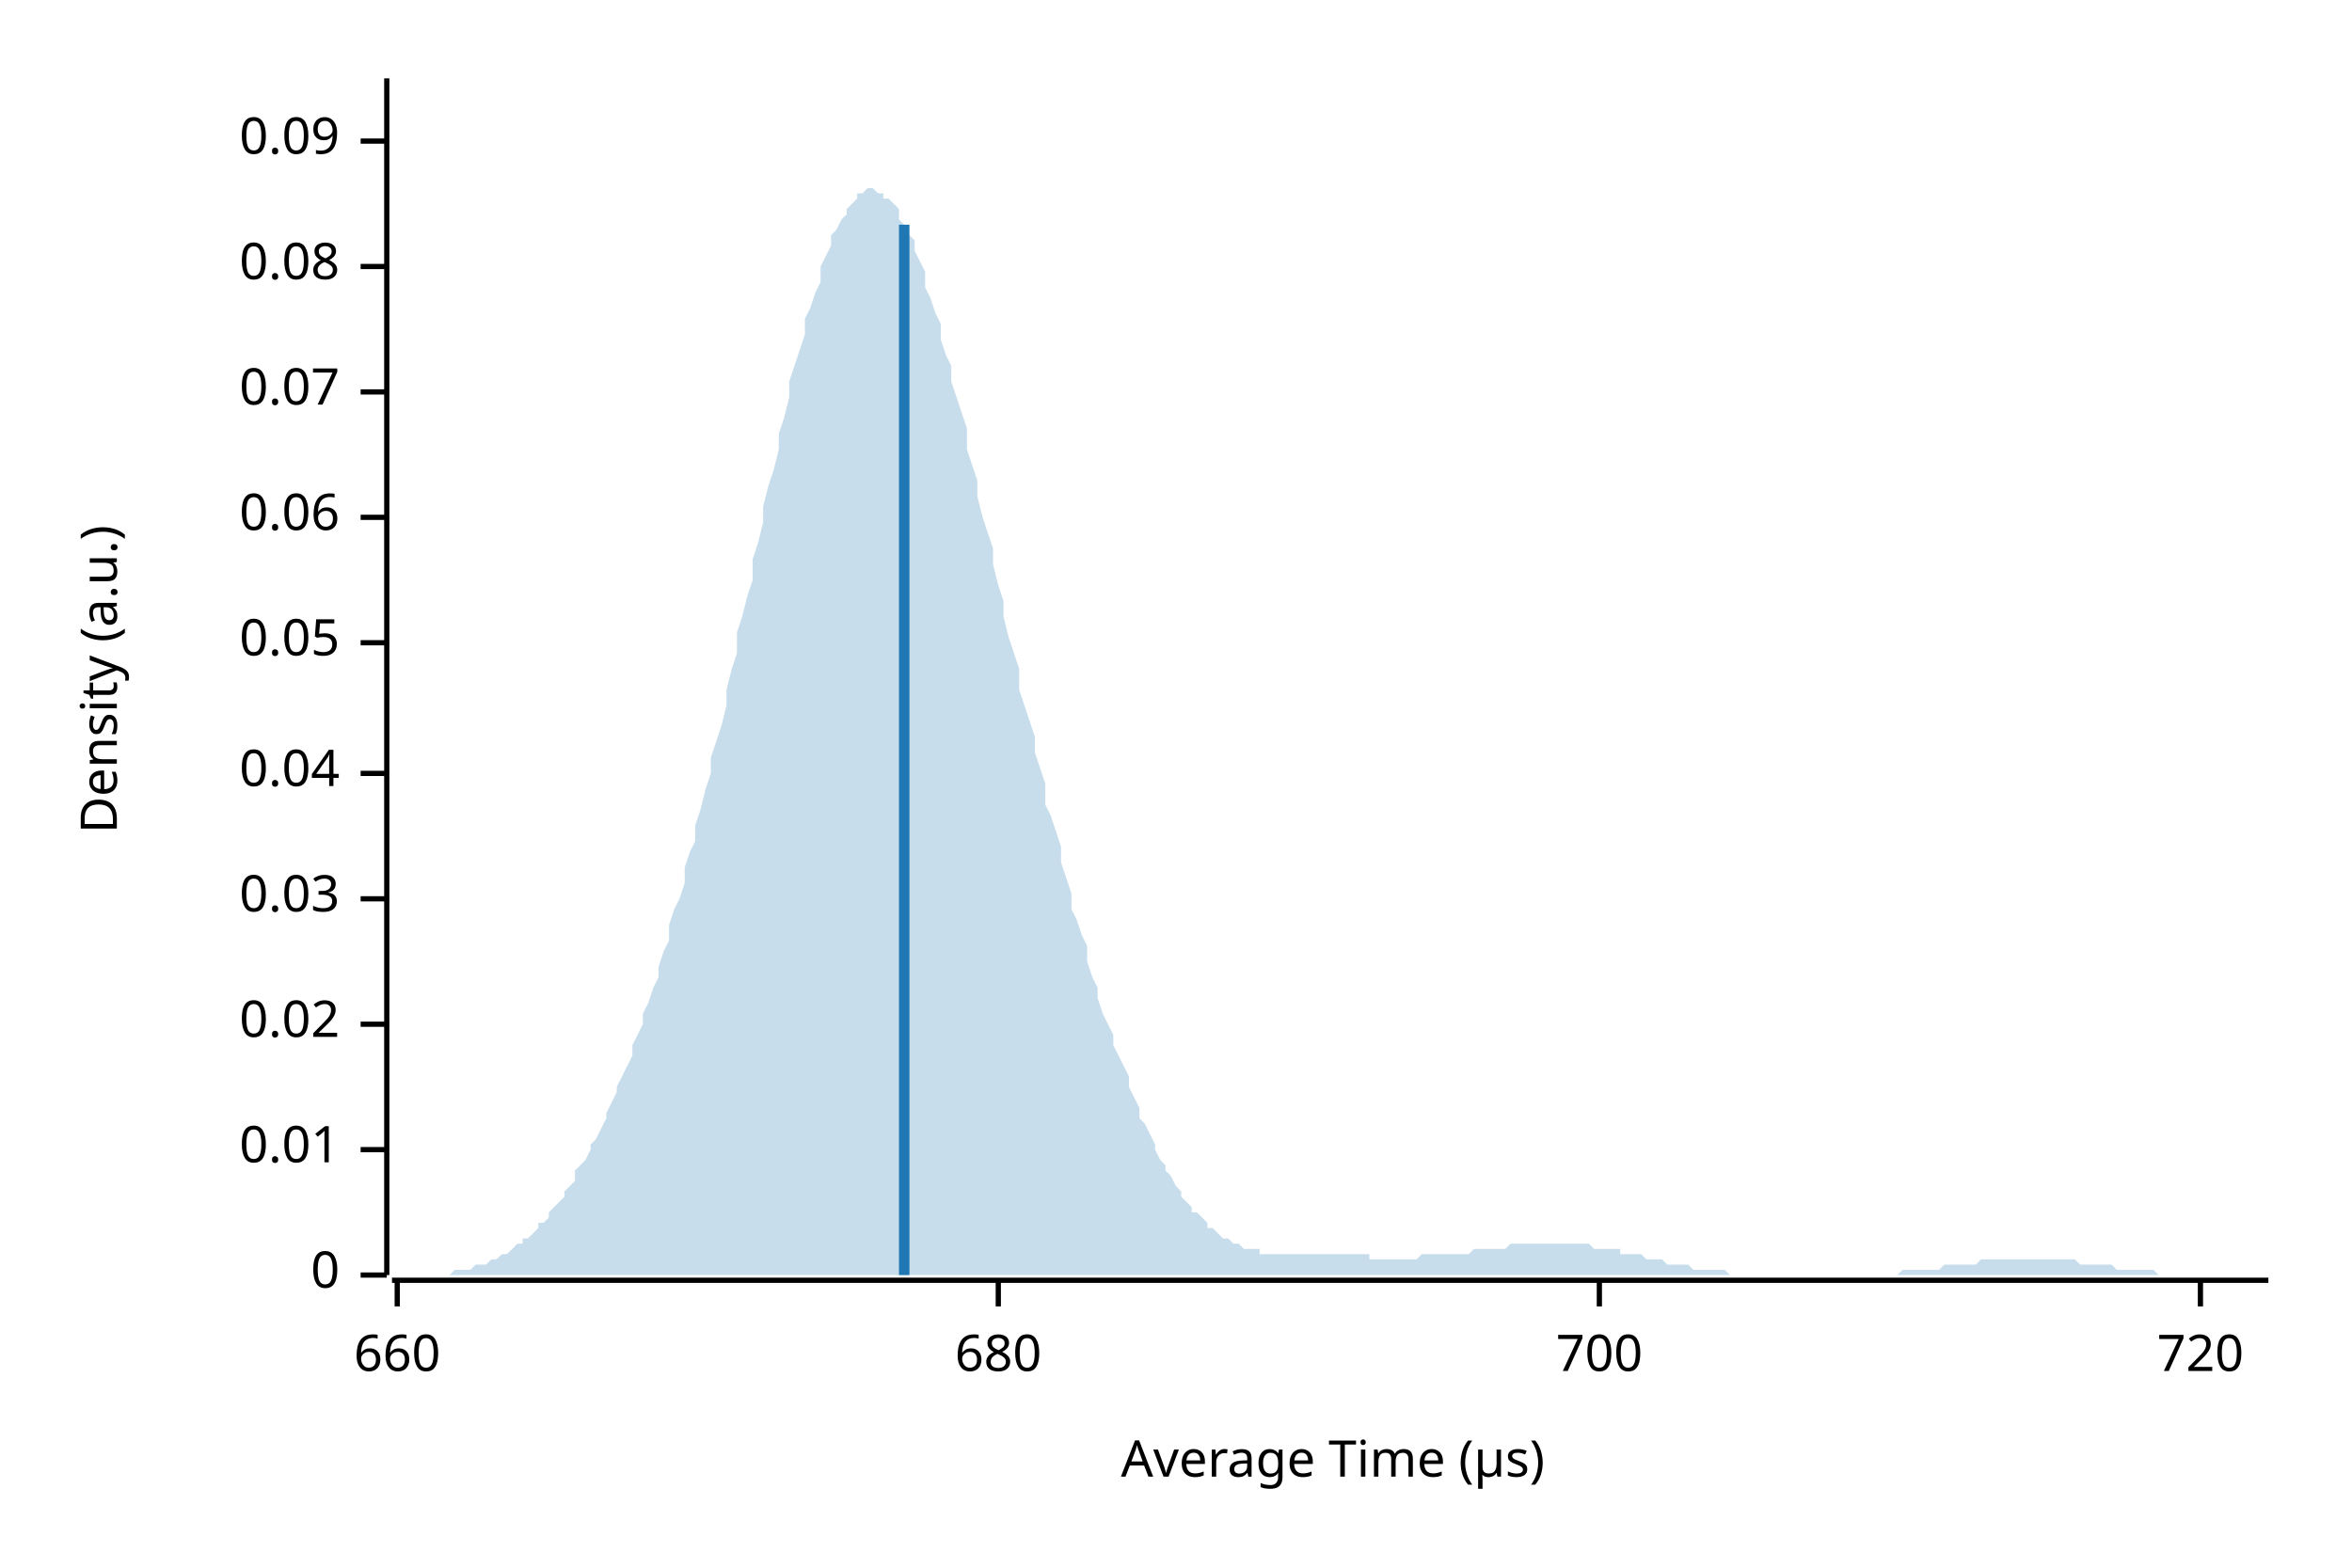
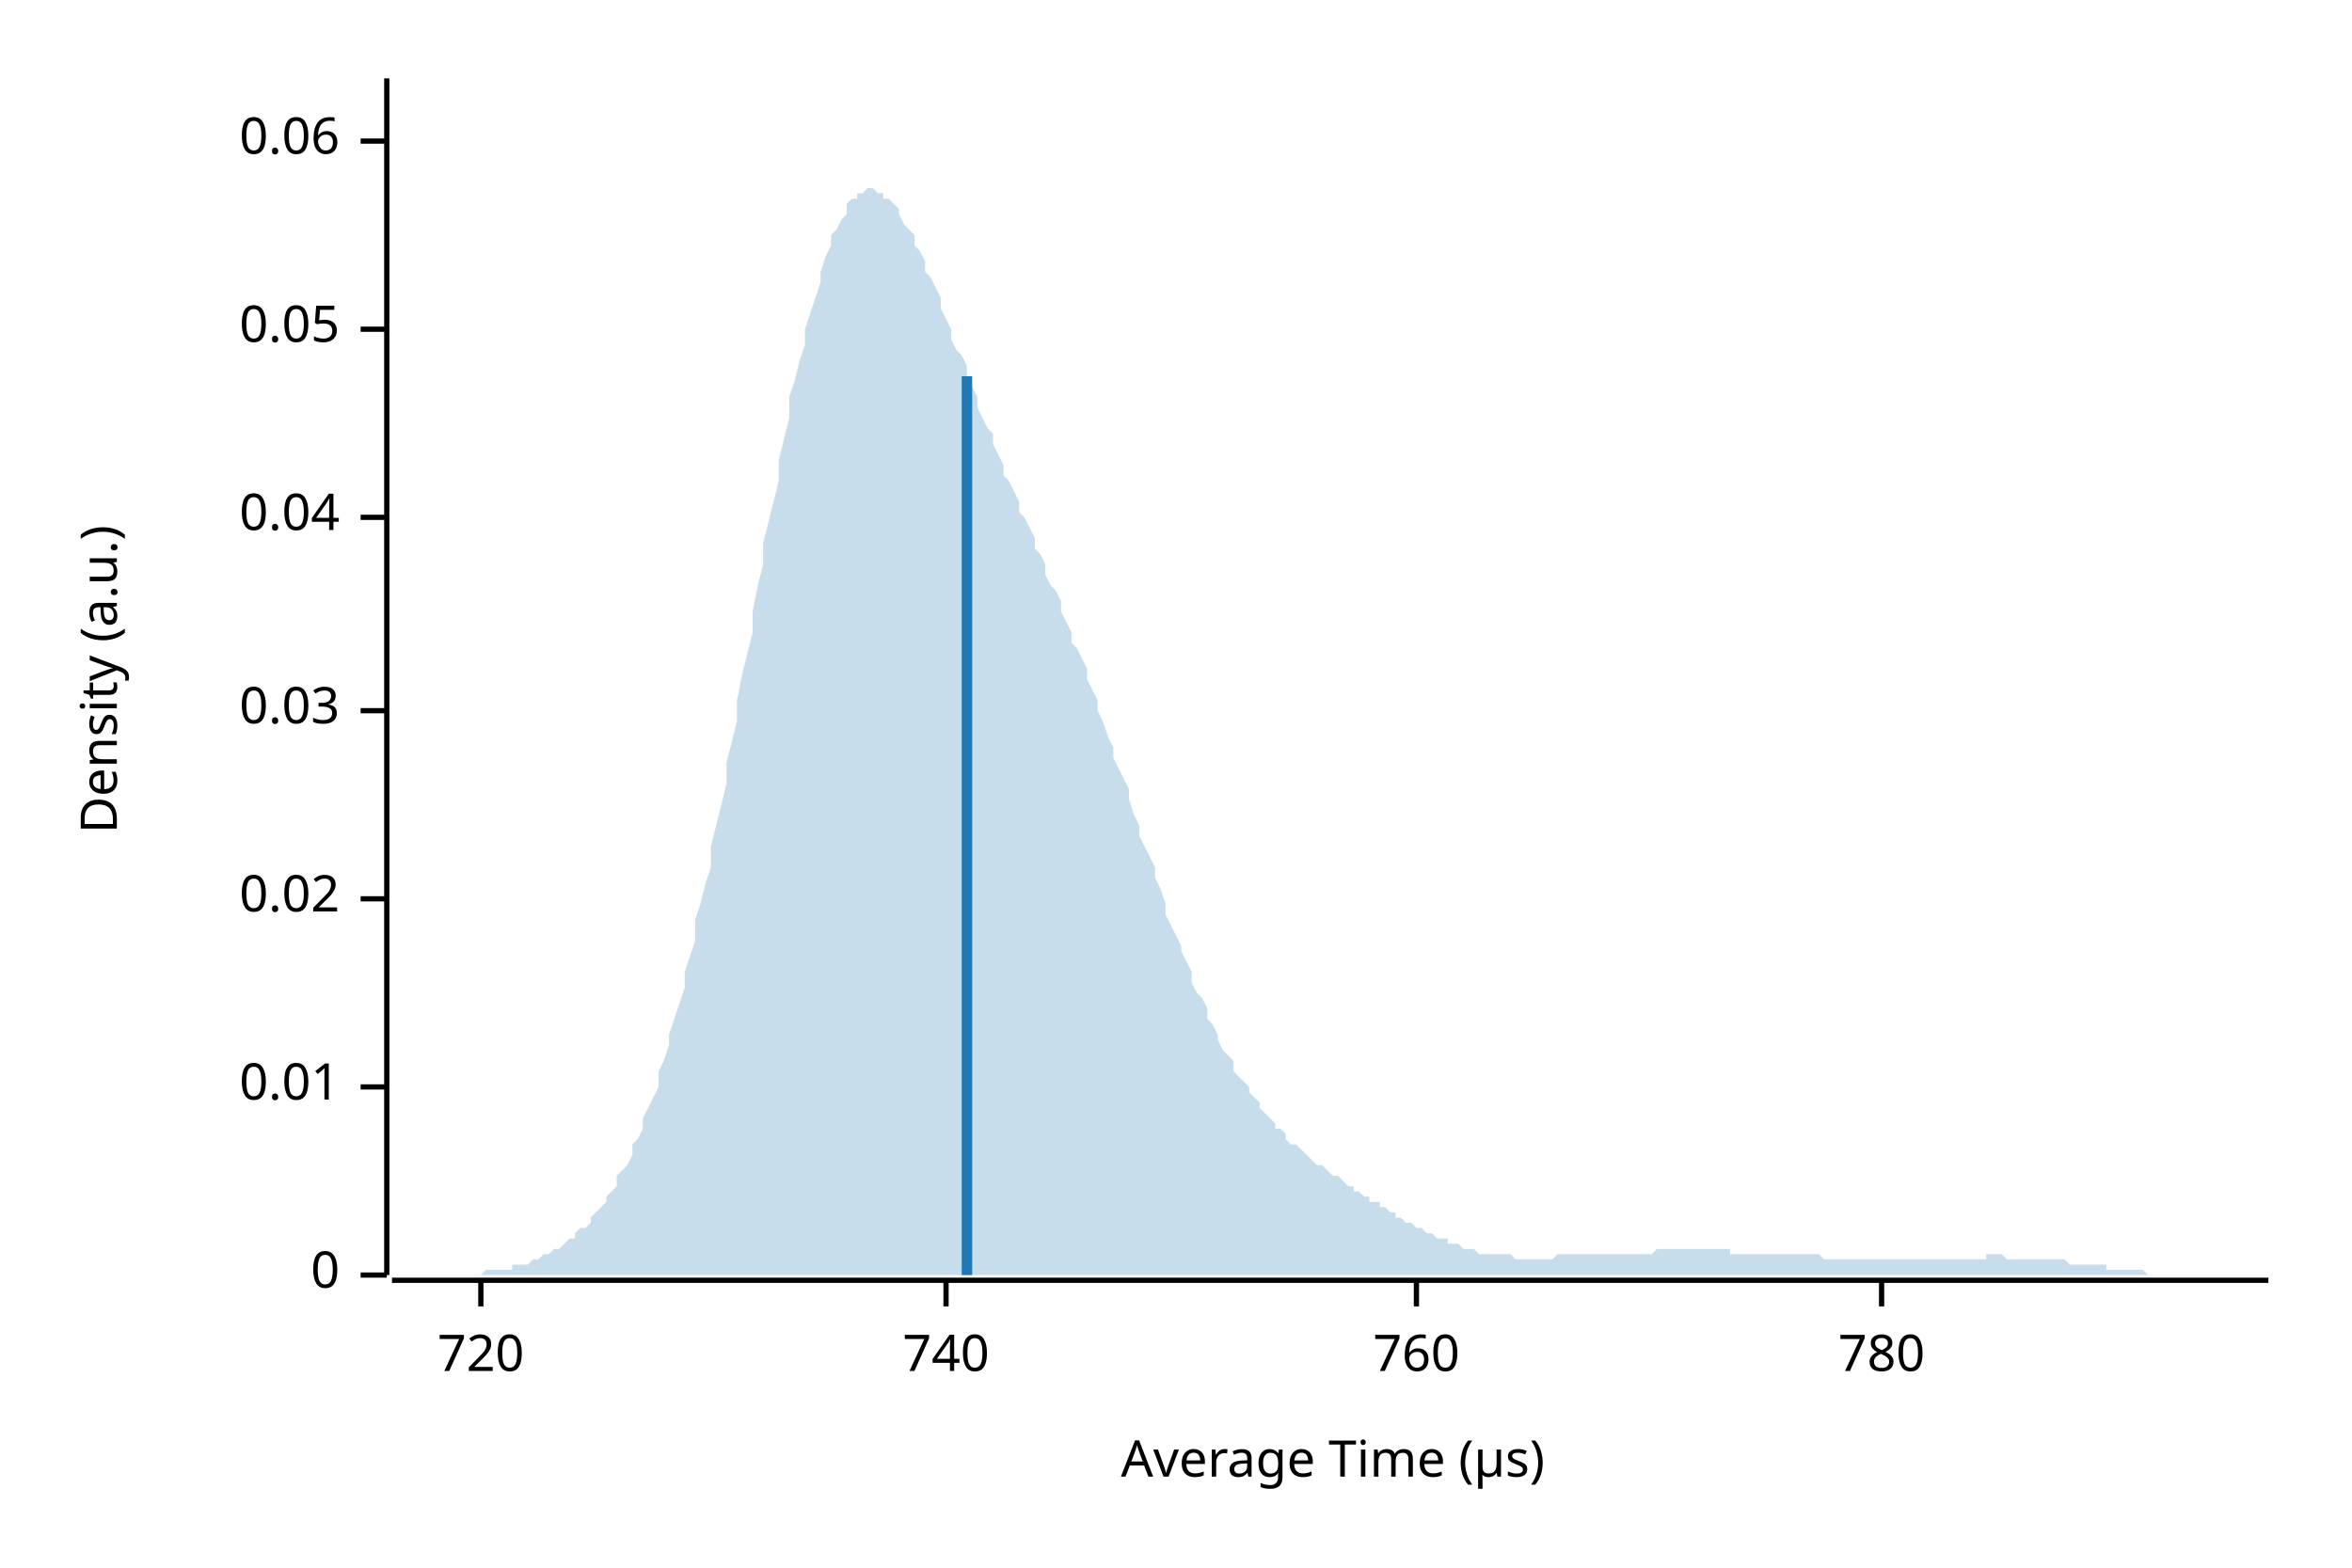
<svg xmlns="http://www.w3.org/2000/svg" width="450" height="300" viewBox="0 0 450 300">
  <text x="15" y="130" dy="0.76em" text-anchor="middle" font-family="sans-serif" font-size="9.677" opacity="1" fill="#000000" transform="rotate(270, 15, 130)">
Density (a.u.)
</text>
  <text x="255" y="285" dy="-0.5ex" text-anchor="middle" font-family="sans-serif" font-size="9.677" opacity="1" fill="#000000">
Average Time (µs)
</text>
  <polyline fill="none" opacity="1" stroke="#000000" stroke-width="1" points="74,15 74,244 " />
  <text x="65" y="244" dy="0.5ex" text-anchor="end" font-family="sans-serif" font-size="9.677" opacity="1" fill="#000000">
0
</text>
  <polyline fill="none" opacity="1" stroke="#000000" stroke-width="1" points="69,244 74,244 " />
-   <text x="65" y="220" dy="0.5ex" text-anchor="end" font-family="sans-serif" font-size="9.677" opacity="1" fill="#000000">
+   <text x="65" y="208" dy="0.5ex" text-anchor="end" font-family="sans-serif" font-size="9.677" opacity="1" fill="#000000">
0.01
</text>
-   <polyline fill="none" opacity="1" stroke="#000000" stroke-width="1" points="69,220 74,220 " />
-   <text x="65" y="196" dy="0.5ex" text-anchor="end" font-family="sans-serif" font-size="9.677" opacity="1" fill="#000000">
+   <polyline fill="none" opacity="1" stroke="#000000" stroke-width="1" points="69,208 74,208 " />
+   <text x="65" y="172" dy="0.5ex" text-anchor="end" font-family="sans-serif" font-size="9.677" opacity="1" fill="#000000">
0.02
</text>
-   <polyline fill="none" opacity="1" stroke="#000000" stroke-width="1" points="69,196 74,196 " />
-   <text x="65" y="172" dy="0.5ex" text-anchor="end" font-family="sans-serif" font-size="9.677" opacity="1" fill="#000000">
+   <polyline fill="none" opacity="1" stroke="#000000" stroke-width="1" points="69,172 74,172 " />
+   <text x="65" y="136" dy="0.5ex" text-anchor="end" font-family="sans-serif" font-size="9.677" opacity="1" fill="#000000">
0.03
</text>
-   <polyline fill="none" opacity="1" stroke="#000000" stroke-width="1" points="69,172 74,172 " />
-   <text x="65" y="148" dy="0.5ex" text-anchor="end" font-family="sans-serif" font-size="9.677" opacity="1" fill="#000000">
+   <polyline fill="none" opacity="1" stroke="#000000" stroke-width="1" points="69,136 74,136 " />
+   <text x="65" y="99" dy="0.5ex" text-anchor="end" font-family="sans-serif" font-size="9.677" opacity="1" fill="#000000">
0.04
</text>
-   <polyline fill="none" opacity="1" stroke="#000000" stroke-width="1" points="69,148 74,148 " />
-   <text x="65" y="123" dy="0.5ex" text-anchor="end" font-family="sans-serif" font-size="9.677" opacity="1" fill="#000000">
+   <polyline fill="none" opacity="1" stroke="#000000" stroke-width="1" points="69,99 74,99 " />
+   <text x="65" y="63" dy="0.5ex" text-anchor="end" font-family="sans-serif" font-size="9.677" opacity="1" fill="#000000">
0.05
</text>
-   <polyline fill="none" opacity="1" stroke="#000000" stroke-width="1" points="69,123 74,123 " />
-   <text x="65" y="99" dy="0.5ex" text-anchor="end" font-family="sans-serif" font-size="9.677" opacity="1" fill="#000000">
+   <polyline fill="none" opacity="1" stroke="#000000" stroke-width="1" points="69,63 74,63 " />
+   <text x="65" y="27" dy="0.5ex" text-anchor="end" font-family="sans-serif" font-size="9.677" opacity="1" fill="#000000">
0.06
- </text>
-   <polyline fill="none" opacity="1" stroke="#000000" stroke-width="1" points="69,99 74,99 " />
-   <text x="65" y="75" dy="0.5ex" text-anchor="end" font-family="sans-serif" font-size="9.677" opacity="1" fill="#000000">
- 0.07
- </text>
-   <polyline fill="none" opacity="1" stroke="#000000" stroke-width="1" points="69,75 74,75 " />
-   <text x="65" y="51" dy="0.5ex" text-anchor="end" font-family="sans-serif" font-size="9.677" opacity="1" fill="#000000">
- 0.08
- </text>
-   <polyline fill="none" opacity="1" stroke="#000000" stroke-width="1" points="69,51 74,51 " />
-   <text x="65" y="27" dy="0.5ex" text-anchor="end" font-family="sans-serif" font-size="9.677" opacity="1" fill="#000000">
- 0.09
</text>
  <polyline fill="none" opacity="1" stroke="#000000" stroke-width="1" points="69,27 74,27 " />
  <polyline fill="none" opacity="1" stroke="#000000" stroke-width="1" points="75,245 434,245 " />
-   <text x="76" y="255" dy="0.76em" text-anchor="middle" font-family="sans-serif" font-size="9.677" opacity="1" fill="#000000">
- 660
- </text>
-   <polyline fill="none" opacity="1" stroke="#000000" stroke-width="1" points="76,245 76,250 " />
-   <text x="191" y="255" dy="0.76em" text-anchor="middle" font-family="sans-serif" font-size="9.677" opacity="1" fill="#000000">
- 680
- </text>
-   <polyline fill="none" opacity="1" stroke="#000000" stroke-width="1" points="191,245 191,250 " />
-   <text x="306" y="255" dy="0.76em" text-anchor="middle" font-family="sans-serif" font-size="9.677" opacity="1" fill="#000000">
- 700
- </text>
-   <polyline fill="none" opacity="1" stroke="#000000" stroke-width="1" points="306,245 306,250 " />
-   <text x="421" y="255" dy="0.76em" text-anchor="middle" font-family="sans-serif" font-size="9.677" opacity="1" fill="#000000">
+   <text x="92" y="255" dy="0.76em" text-anchor="middle" font-family="sans-serif" font-size="9.677" opacity="1" fill="#000000">
720
</text>
-   <polyline fill="none" opacity="1" stroke="#000000" stroke-width="1" points="421,245 421,250 " />
-   <polygon opacity="0.25" fill="#1F78B4" points="75,244 75,244 76,244 77,244 77,244 78,244 79,244 80,244 80,244 81,244 82,244 82,244 83,244 84,244 85,244 85,244 86,244 87,243 87,243 88,243 89,243 90,243 90,243 91,242 92,242 92,242 93,242 94,241 95,241 95,241 96,240 97,240 98,239 98,239 99,238 100,238 100,237 101,237 102,236 103,235 103,234 104,234 105,233 105,232 106,231 107,230 108,229 108,228 109,227 110,226 110,224 111,223 112,222 113,220 113,219 114,218 115,216 116,214 116,213 117,211 118,209 118,208 119,206 120,204 121,202 121,200 122,198 123,196 123,194 124,192 125,189 126,187 126,185 127,182 128,180 128,177 129,174 130,172 131,169 131,166 132,163 133,161 133,158 134,155 135,151 136,148 136,145 137,142 138,139 139,135 139,132 140,128 141,125 141,121 142,118 143,114 144,111 144,107 145,104 146,100 146,97 147,93 148,90 149,86 149,83 150,80 151,76 151,73 152,70 153,67 154,64 154,61 155,59 156,56 157,54 157,51 158,49 159,47 159,45 160,44 161,42 162,41 162,40 163,39 164,38 164,37 165,37 166,36 167,36 167,36 168,37 169,37 169,38 170,38 171,39 172,40 172,42 173,43 174,45 175,46 175,48 176,50 177,52 177,55 178,57 179,60 180,62 180,65 181,68 182,70 182,73 183,76 184,79 185,82 185,86 186,89 187,92 187,95 188,99 189,102 190,105 190,108 191,112 192,115 192,118 193,122 194,125 195,128 195,132 196,135 197,138 198,141 198,144 199,147 200,150 200,154 201,156 202,159 203,162 203,165 204,168 205,171 205,174 206,176 207,179 208,181 208,184 209,187 210,189 210,191 211,194 212,196 213,198 213,200 214,202 215,204 216,206 216,208 217,210 218,212 218,214 219,215 220,217 221,219 221,220 222,222 223,223 223,224 224,225 225,227 226,228 226,229 227,230 228,231 228,232 229,232 230,233 231,234 231,235 232,235 233,236 233,236 234,237 235,237 236,238 236,238 237,238 238,239 239,239 239,239 240,239 241,239 241,240 242,240 243,240 244,240 244,240 245,240 246,240 246,240 247,240 248,240 249,240 249,240 250,240 251,240 251,240 252,240 253,240 254,240 254,240 255,240 256,240 257,240 257,240 258,240 259,240 259,240 260,240 261,240 262,240 262,241 263,241 264,241 264,241 265,241 266,241 267,241 267,241 268,241 269,241 269,241 270,241 271,241 272,240 272,240 273,240 274,240 275,240 275,240 276,240 277,240 277,240 278,240 279,240 280,240 280,240 281,240 282,239 282,239 283,239 284,239 285,239 285,239 286,239 287,239 287,239 288,239 289,238 290,238 290,238 291,238 292,238 292,238 293,238 294,238 295,238 295,238 296,238 297,238 298,238 298,238 299,238 300,238 300,238 301,238 302,238 303,238 303,238 304,238 305,239 305,239 306,239 307,239 308,239 308,239 309,239 310,239 310,240 311,240 312,240 313,240 313,240 314,240 315,241 316,241 316,241 317,241 318,241 318,241 319,242 320,242 321,242 321,242 322,242 323,242 323,242 324,243 325,243 326,243 326,243 327,243 328,243 328,243 329,243 330,243 331,244 331,244 332,244 333,244 333,244 334,244 335,244 336,244 336,244 337,244 338,244 339,244 339,244 340,244 341,244 341,244 342,244 343,244 344,244 344,244 345,244 346,244 346,244 347,244 348,244 349,244 349,244 350,244 351,244 351,244 352,244 353,244 354,244 354,244 355,244 356,244 357,244 357,244 358,244 359,244 359,244 360,244 361,244 362,244 362,244 363,244 364,243 364,243 365,243 366,243 367,243 367,243 368,243 369,243 369,243 370,243 371,243 372,242 372,242 373,242 374,242 375,242 375,242 376,242 377,242 377,242 378,242 379,241 380,241 380,241 381,241 382,241 382,241 383,241 384,241 385,241 385,241 386,241 387,241 387,241 388,241 389,241 390,241 390,241 391,241 392,241 392,241 393,241 394,241 395,241 395,241 396,241 397,241 398,242 398,242 399,242 400,242 400,242 401,242 402,242 403,242 403,242 404,242 405,243 405,243 406,243 407,243 408,243 408,243 409,243 410,243 410,243 411,243 412,243 413,244 413,244 414,244 415,244 416,244 416,244 417,244 418,244 418,244 419,244 420,244 421,244 421,244 422,244 423,244 423,244 424,244 425,244 426,244 426,244 427,244 428,244 428,244 429,244 430,244 431,244 431,244 432,244 433,244 434,244 434,244 75,244 " />
-   <polyline fill="none" opacity="1" stroke="#1F78B4" stroke-width="2" points="173,244 173,43 " />
+   <polyline fill="none" opacity="1" stroke="#000000" stroke-width="1" points="92,245 92,250 " />
+   <text x="181" y="255" dy="0.76em" text-anchor="middle" font-family="sans-serif" font-size="9.677" opacity="1" fill="#000000">
+ 740
+ </text>
+   <polyline fill="none" opacity="1" stroke="#000000" stroke-width="1" points="181,245 181,250 " />
+   <text x="271" y="255" dy="0.76em" text-anchor="middle" font-family="sans-serif" font-size="9.677" opacity="1" fill="#000000">
+ 760
+ </text>
+   <polyline fill="none" opacity="1" stroke="#000000" stroke-width="1" points="271,245 271,250 " />
+   <text x="360" y="255" dy="0.76em" text-anchor="middle" font-family="sans-serif" font-size="9.677" opacity="1" fill="#000000">
+ 780
+ </text>
+   <polyline fill="none" opacity="1" stroke="#000000" stroke-width="1" points="360,245 360,250 " />
+   <polygon opacity="0.25" fill="#1F78B4" points="75,244 75,244 76,244 77,244 77,244 78,244 79,244 80,244 80,244 81,244 82,244 82,244 83,244 84,244 85,244 85,244 86,244 87,244 87,244 88,244 89,244 90,244 90,244 91,244 92,244 92,244 93,243 94,243 95,243 95,243 96,243 97,243 98,243 98,242 99,242 100,242 100,242 101,242 102,241 103,241 103,241 104,240 105,240 105,240 106,239 107,239 108,238 108,238 109,237 110,237 110,236 111,235 112,235 113,234 113,233 114,232 115,231 116,230 116,229 117,228 118,227 118,225 119,224 120,223 121,221 121,219 122,218 123,216 123,214 124,212 125,210 126,208 126,205 127,203 128,200 128,198 129,195 130,192 131,189 131,186 132,183 133,180 133,176 134,173 135,169 136,166 136,162 137,158 138,154 139,150 139,146 140,142 141,138 141,134 142,129 143,125 144,121 144,117 145,112 146,108 146,104 147,100 148,96 149,92 149,88 150,84 151,80 151,76 152,73 153,69 154,66 154,63 155,60 156,57 157,54 157,52 158,49 159,47 159,45 160,44 161,42 162,41 162,39 163,38 164,38 164,37 165,37 166,36 167,36 167,36 168,37 169,37 169,38 170,38 171,39 172,40 172,41 173,43 174,44 175,45 175,47 176,48 177,50 177,52 178,53 179,55 180,57 180,59 181,61 182,63 182,65 183,67 184,68 185,70 185,72 186,74 187,76 187,78 188,80 189,82 190,83 190,85 191,87 192,89 192,91 193,92 194,94 195,96 195,98 196,99 197,101 198,103 198,105 199,106 200,108 200,110 201,112 202,113 203,115 203,117 204,119 205,121 205,123 206,124 207,126 208,128 208,130 209,132 210,134 210,136 211,138 212,141 213,143 213,145 214,147 215,149 216,151 216,153 217,156 218,158 218,160 219,162 220,164 221,166 221,168 222,170 223,173 223,175 224,177 225,179 226,181 226,182 227,184 228,186 228,188 229,190 230,191 231,193 231,195 232,196 233,198 233,199 234,201 235,202 236,203 236,205 237,206 238,207 239,208 239,209 240,210 241,211 241,212 242,213 243,214 244,215 244,216 245,216 246,217 246,218 247,219 248,219 249,220 249,220 250,221 251,222 251,222 252,223 253,223 254,224 254,224 255,225 256,225 257,226 257,226 258,227 259,227 259,228 260,228 261,229 262,229 262,230 263,230 264,230 264,231 265,231 266,232 267,232 267,233 268,233 269,234 269,234 270,234 271,235 272,235 272,235 273,236 274,236 275,237 275,237 276,237 277,237 277,238 278,238 279,238 280,239 280,239 281,239 282,239 282,239 283,240 284,240 285,240 285,240 286,240 287,240 287,240 288,240 289,240 290,241 290,241 291,241 292,241 292,241 293,241 294,241 295,241 295,241 296,241 297,241 298,240 298,240 299,240 300,240 300,240 301,240 302,240 303,240 303,240 304,240 305,240 305,240 306,240 307,240 308,240 308,240 309,240 310,240 310,240 311,240 312,240 313,240 313,240 314,240 315,240 316,240 316,240 317,239 318,239 318,239 319,239 320,239 321,239 321,239 322,239 323,239 323,239 324,239 325,239 326,239 326,239 327,239 328,239 328,239 329,239 330,239 331,239 331,240 332,240 333,240 333,240 334,240 335,240 336,240 336,240 337,240 338,240 339,240 339,240 340,240 341,240 341,240 342,240 343,240 344,240 344,240 345,240 346,240 346,240 347,240 348,240 349,241 349,241 350,241 351,241 351,241 352,241 353,241 354,241 354,241 355,241 356,241 357,241 357,241 358,241 359,241 359,241 360,241 361,241 362,241 362,241 363,241 364,241 364,241 365,241 366,241 367,241 367,241 368,241 369,241 369,241 370,241 371,241 372,241 372,241 373,241 374,241 375,241 375,241 376,241 377,241 377,241 378,241 379,241 380,241 380,240 381,240 382,240 382,240 383,240 384,241 385,241 385,241 386,241 387,241 387,241 388,241 389,241 390,241 390,241 391,241 392,241 392,241 393,241 394,241 395,241 395,241 396,242 397,242 398,242 398,242 399,242 400,242 400,242 401,242 402,242 403,242 403,243 404,243 405,243 405,243 406,243 407,243 408,243 408,243 409,243 410,243 410,243 411,244 412,244 413,244 413,244 414,244 415,244 416,244 416,244 417,244 418,244 418,244 419,244 420,244 421,244 421,244 422,244 423,244 423,244 424,244 425,244 426,244 426,244 427,244 428,244 428,244 429,244 430,244 431,244 431,244 432,244 433,244 434,244 434,244 75,244 " />
+   <polyline fill="none" opacity="1" stroke="#1F78B4" stroke-width="2" points="185,244 185,72 " />
</svg>
